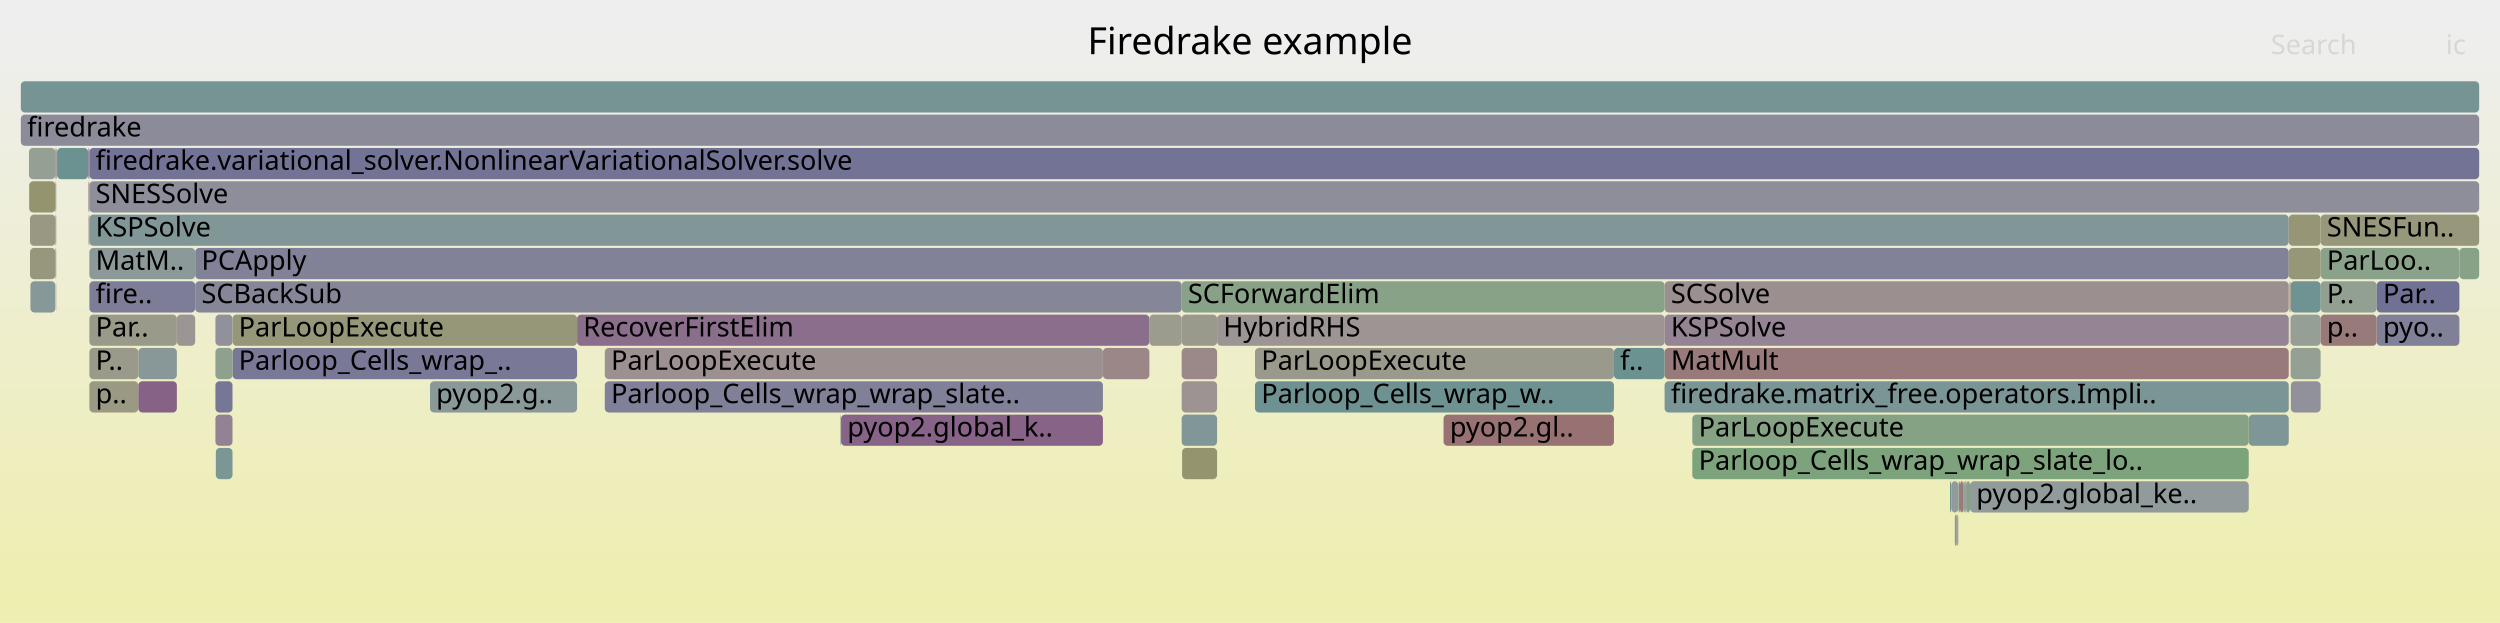
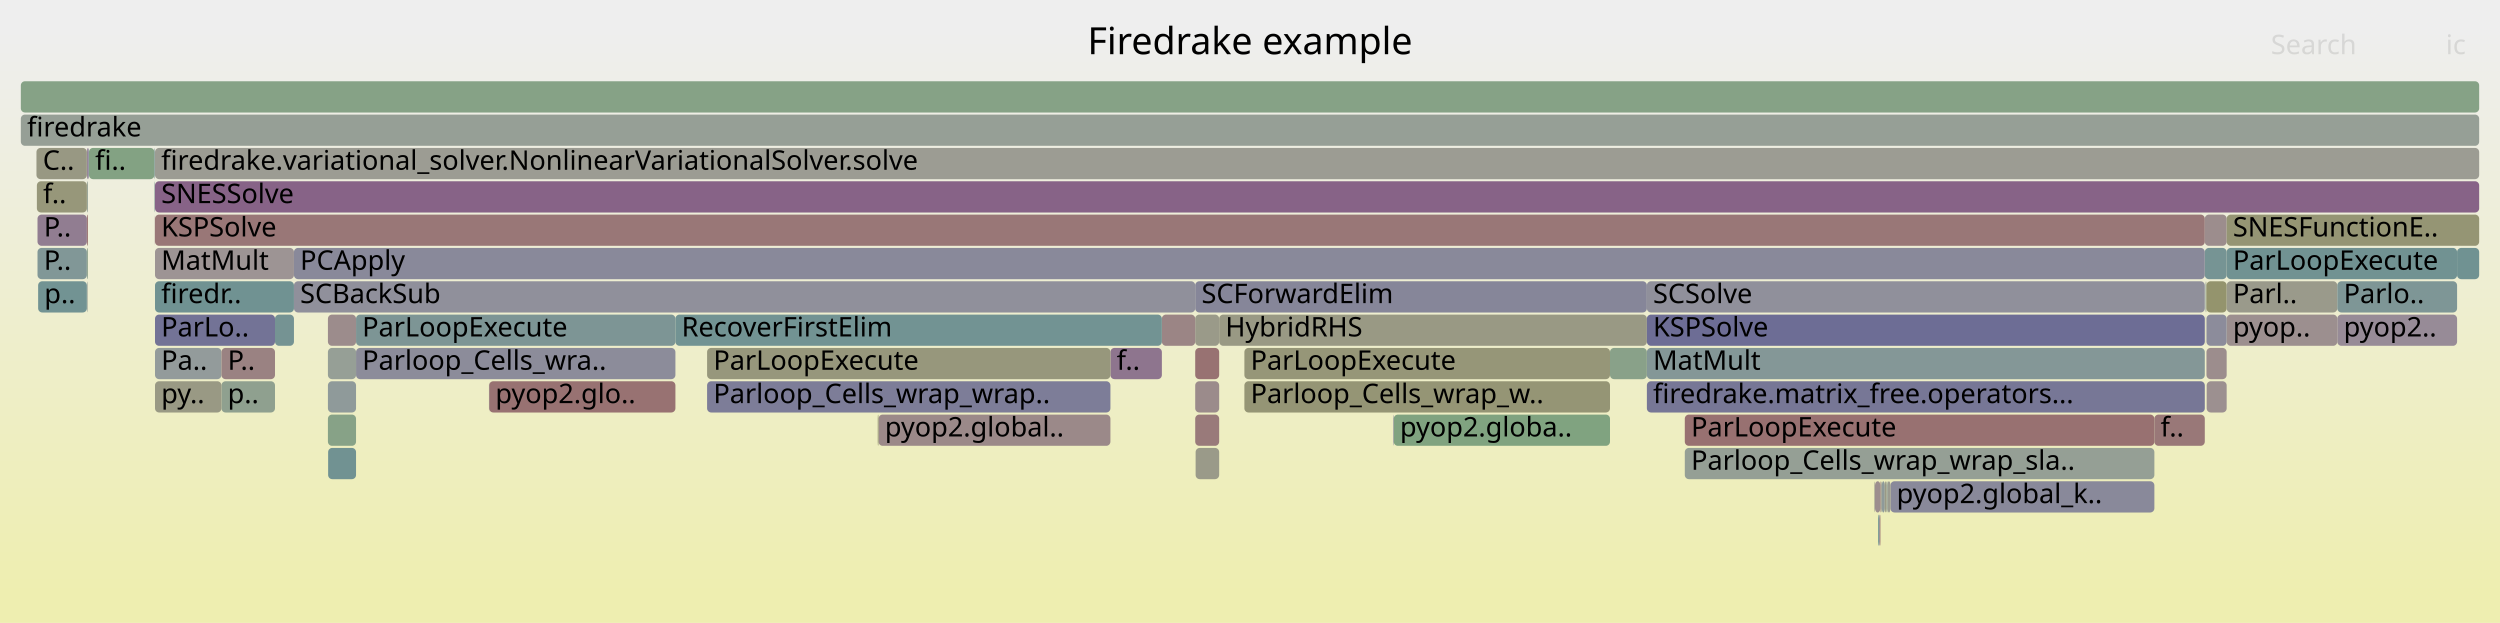
<svg xmlns="http://www.w3.org/2000/svg" version="1.1" width="1200" height="299" viewBox="0 0 1200 299">
  <defs>
    <linearGradient id="background" y1="0" y2="1" x1="0" x2="0">
      <stop stop-color="#eeeeee" offset="5%" />
      <stop stop-color="#eeeeb0" offset="95%" />
    </linearGradient>
  </defs>
  <style type="text/css">
	text { font-family:Verdana; font-size:13px; fill:rgb(0,0,0); }
	#search, #ignorecase { opacity:0.1; cursor:pointer; }
	#search:hover, #search.show, #ignorecase:hover, #ignorecase.show { opacity:1; }
	#subtitle { text-anchor:middle; font-color:rgb(160,160,160); }
	#title { text-anchor:middle; font-size:18px}
	#unzoom { cursor:pointer; }
	#frames &gt; *:hover { stroke:black; stroke-width:0.5; cursor:pointer; }
	.hide { display:none; }
	.parent { opacity:0.5; }
</style>
  <rect x="0.0" y="0" width="1200.0" height="299.0" fill="url(#background)" />
  <text id="title" x="600.00" y="26">Firedrake example</text>
  <text id="details" x="10.00" y="281"> </text>
  <text id="unzoom" x="10.00" y="26" class="hide">Reset Zoom</text>
  <text id="search" x="1090.00" y="26">Search</text>
  <text id="ignorecase" x="1174.00" y="26">ic</text>
  <text id="matched" x="1090.00" y="281"> </text>
  <g id="frames">
    <g>
-       <rect x="551.7" y="151" width="15.5" height="15.0" fill="rgb(154.635,154.635,141.695)" rx="2" ry="2" />
-       <text x="554.73" y="161.5" />
-     </g>
-     <g>
-       <rect x="936.0" y="231" width="0.6" height="15.0" fill="rgb(110.16,145.597,145.597)" rx="2" ry="2" />
-       <text x="939.02" y="241.5" />
-     </g>
-     <g>
-       <rect x="945.6" y="231" width="133.8" height="15.0" fill="rgb(146.372,154.985,154.985)" rx="2" ry="2" />
-       <text x="948.62" y="241.5">pyop2.global_ke..</text>
-     </g>
-     <g>
-       <rect x="1113.9" y="119" width="66.6" height="15.0" fill="rgb(137.664,161.31,137.664)" rx="2" ry="2" />
-       <text x="1116.89" y="129.5">ParLoo..</text>
-     </g>
-     <g>
-       <rect x="1098.9" y="135" width="0.2" height="15.0" fill="rgb(127,127,152)" rx="2" ry="2" />
-       <text x="1101.93" y="145.5" />
-     </g>
-     <g>
-       <rect x="42.7" y="103" width="0.2" height="15.0" fill="rgb(152.496,115.804,115.804)" rx="2" ry="2" />
-       <text x="45.73" y="113.5" />
-     </g>
-     <g>
-       <rect x="14.6" y="135" width="12.0" height="15.0" fill="rgb(133.568,151.666,151.666)" rx="2" ry="2" />
-       <text x="17.63" y="145.5" />
-     </g>
-     <g>
-       <rect x="26.6" y="119" width="0.4" height="15.0" fill="rgb(149.413,159.398,149.413)" rx="2" ry="2" />
-       <text x="29.62" y="129.5" />
-     </g>
-     <g>
-       <rect x="799.0" y="135" width="299.6" height="15.0" fill="rgb(155.982,142.526,142.526)" rx="2" ry="2" />
-       <text x="802.03" y="145.5">SCSolve</text>
-     </g>
-     <g>
-       <rect x="13.9" y="71" width="12.7" height="15.0" fill="rgb(147.752,159.668,147.752)" rx="2" ry="2" />
-       <text x="16.87" y="81.5" />
-     </g>
-     <g>
-       <rect x="26.6" y="87" width="0.4" height="15.0" fill="rgb(155.212,155.212,144.488)" rx="2" ry="2" />
-       <text x="29.62" y="97.5" />
-     </g>
-     <g>
-       <rect x="42.3" y="71" width="0.4" height="15.0" fill="rgb(145.955,127.135,145.955)" rx="2" ry="2" />
-       <text x="45.34" y="81.5" />
-     </g>
-     <g>
-       <rect x="940.0" y="231" width="0.3" height="15.0" fill="rgb(142.64,160.5,142.64)" rx="2" ry="2" />
-       <text x="942.98" y="241.5" />
-     </g>
-     <g>
-       <rect x="66.4" y="167" width="18.5" height="15.0" fill="rgb(135.872,152.263,152.263)" rx="2" ry="2" />
-       <text x="69.44" y="177.5" />
-     </g>
-     <g>
-       <rect x="93.7" y="119" width="1004.9" height="15.0" fill="rgb(129.41,129.41,152.467)" rx="2" ry="2" />
-       <text x="96.71" y="129.5">PCApply</text>
-     </g>
-     <g>
-       <rect x="812.3" y="215" width="267.1" height="15.0" fill="rgb(124.237,163.496,124.237)" rx="2" ry="2" />
-       <text x="815.35" y="225.5">Parloop_Cells_wrap_wrap_slate_lo..</text>
-     </g>
-     <g>
-       <rect x="111.6" y="167" width="165.4" height="15.0" fill="rgb(120.541,120.541,150.75)" rx="2" ry="2" />
-       <text x="114.55" y="177.5">Parloop_Cells_wrap_..</text>
-     </g>
-     <g>
-       <rect x="1113.9" y="135" width="26.9" height="15.0" fill="rgb(145.462,160.041,145.462)" rx="2" ry="2" />
-       <text x="1116.89" y="145.5">P..</text>
-     </g>
-     <g>
-       <rect x="940.8" y="231" width="1.6" height="15.0" fill="rgb(153.414,122.844,122.844)" rx="2" ry="2" />
-       <text x="943.78" y="241.5" />
-     </g>
-     <g>
-       <rect x="584.2" y="151" width="214.8" height="15.0" fill="rgb(156.659,147.721,147.721)" rx="2" ry="2" />
-       <text x="587.19" y="161.5">HybridRHS</text>
-     </g>
-     <g>
-       <rect x="1099.5" y="135" width="14.4" height="15.0" fill="rgb(111.126,145.847,145.847)" rx="2" ry="2" />
-       <text x="1102.47" y="145.5" />
-     </g>
-     <g>
-       <rect x="103.4" y="183" width="8.2" height="15.0" fill="rgb(117.553,117.553,150.172)" rx="2" ry="2" />
-       <text x="106.45" y="193.5" />
-     </g>
-     <g>
-       <rect x="42.9" y="167" width="23.5" height="15.0" fill="rgb(153.805,153.805,137.673)" rx="2" ry="2" />
-       <text x="45.89" y="177.5">P..</text>
-     </g>
-     <g>
-       <rect x="277.0" y="151" width="274.7" height="15.0" fill="rgb(139.251,109.956,139.251)" rx="2" ry="2" />
-       <text x="279.97" y="161.5">RecoverFirstElim</text>
-     </g>
-     <g>
-       <rect x="206.4" y="183" width="70.6" height="15.0" fill="rgb(136.746,152.49,152.49)" rx="2" ry="2" />
-       <text x="209.35" y="193.5">pyop2.g..</text>
-     </g>
-     <g>
-       <rect x="940.3" y="231" width="0.5" height="15.0" fill="rgb(153.638,124.555,124.555)" rx="2" ry="2" />
-       <text x="943.35" y="241.5" />
-     </g>
-     <g>
-       <rect x="1180.5" y="119" width="9.5" height="15.0" fill="rgb(134.514,161.823,134.514)" rx="2" ry="2" />
-       <text x="1183.51" y="129.5" />
-     </g>
-     <g>
-       <rect x="602.4" y="183" width="172.3" height="15.0" fill="rgb(109.964,145.546,145.546)" rx="2" ry="2" />
-       <text x="605.42" y="193.5">Parloop_Cells_wrap_w..</text>
-     </g>
-     <g>
-       <rect x="42.9" y="151" width="42.0" height="15.0" fill="rgb(153.938,153.938,138.314)" rx="2" ry="2" />
-       <text x="45.89" y="161.5">Par..</text>
-     </g>
-     <g>
-       <rect x="42.9" y="119" width="50.8" height="15.0" fill="rgb(139.334,153.161,153.161)" rx="2" ry="2" />
-       <text x="45.89" y="129.5">MatM..</text>
-     </g>
-     <g>
-       <rect x="799.0" y="151" width="299.6" height="15.0" fill="rgb(147.751,131.736,147.751)" rx="2" ry="2" />
-       <text x="802.03" y="161.5">KSPSolve</text>
-     </g>
-     <g>
-       <rect x="84.9" y="151" width="8.8" height="15.0" fill="rgb(156.691,147.962,147.962)" rx="2" ry="2" />
-       <text x="87.93" y="161.5" />
-     </g>
-     <g>
-       <rect x="692.9" y="199" width="81.8" height="15.0" fill="rgb(152.297,114.28,114.28)" rx="2" ry="2" />
-       <text x="695.92" y="209.5">pyop2.gl..</text>
-     </g>
-     <g>
-       <rect x="42.3" y="87" width="0.2" height="15.0" fill="rgb(155.576,139.413,139.413)" rx="2" ry="2" />
-       <text x="45.34" y="97.5" />
-     </g>
-     <g>
-       <rect x="111.6" y="151" width="165.4" height="15.0" fill="rgb(150.077,150.077,119.605)" rx="2" ry="2" />
-       <text x="114.55" y="161.5">ParLoopExecute</text>
-     </g>
-     <g>
-       <rect x="403.7" y="199" width="125.7" height="15.0" fill="rgb(134.987,99.029,134.987)" rx="2" ry="2" />
-       <text x="406.71" y="209.5">pyop2.global_k..</text>
-     </g>
-     <g>
-       <rect x="567.2" y="183" width="17.0" height="15.0" fill="rgb(156.586,147.16,147.16)" rx="2" ry="2" />
-       <text x="570.18" y="193.5" />
-     </g>
-     <g>
-       <rect x="42.5" y="103" width="0.2" height="15.0" fill="rgb(154.586,131.828,131.828)" rx="2" ry="2" />
-       <text x="45.52" y="113.5" />
-     </g>
-     <g>
-       <rect x="42.9" y="135" width="50.8" height="15.0" fill="rgb(125.489,125.489,151.708)" rx="2" ry="2" />
-       <text x="45.89" y="145.5">fire..</text>
-     </g>
-     <g>
-       <rect x="567.4" y="215" width="16.8" height="15.0" fill="rgb(148.062,148.062,109.839)" rx="2" ry="2" />
-       <text x="570.36" y="225.5" />
-     </g>
-     <g>
-       <rect x="1099.1" y="151" width="0.2" height="15.0" fill="rgb(154.913,154.913,143.041)" rx="2" ry="2" />
-       <text x="1102.11" y="161.5" />
-     </g>
-     <g>
-       <rect x="942.4" y="231" width="0.7" height="15.0" fill="rgb(120.118,148.179,148.179)" rx="2" ry="2" />
-       <text x="945.42" y="241.5" />
-     </g>
-     <g>
-       <rect x="26.9" y="135" width="0.1" height="15.0" fill="rgb(146.537,128.627,146.537)" rx="2" ry="2" />
-       <text x="29.88" y="145.5" />
-     </g>
-     <g>
-       <rect x="943.1" y="231" width="0.4" height="15.0" fill="rgb(138.557,161.165,138.557)" rx="2" ry="2" />
-       <text x="946.06" y="241.5" />
-     </g>
-     <g>
-       <rect x="93.7" y="135" width="473.5" height="15.0" fill="rgb(133.911,133.911,153.338)" rx="2" ry="2" />
-       <text x="96.71" y="145.5">SCBackSub</text>
-     </g>
-     <g>
-       <rect x="1099.5" y="151" width="14.4" height="15.0" fill="rgb(149.014,159.463,149.014)" rx="2" ry="2" />
-       <text x="1102.47" y="161.5" />
-     </g>
-     <g>
-       <rect x="27.2" y="71" width="0.2" height="15.0" fill="rgb(154.433,154.433,140.713)" rx="2" ry="2" />
-       <text x="30.18" y="81.5" />
-     </g>
-     <g>
-       <rect x="529.4" y="167" width="22.3" height="15.0" fill="rgb(154.947,134.593,134.593)" rx="2" ry="2" />
-       <text x="532.39" y="177.5" />
-     </g>
-     <g>
-       <rect x="10.0" y="39" width="1180.0" height="15.0" fill="rgb(117.818,147.582,147.582)" rx="2" ry="2" />
+       <rect x="74.4" y="135" width="66.7" height="15.0" fill="rgb(111.823,146.028,146.028)" rx="2" ry="2" />
+       <text x="77.38" y="145.5">firedr..</text>
+     </g>
+     <g>
+       <rect x="533.0" y="167" width="24.7" height="15.0" fill="rgb(141.839,116.588,141.839)" rx="2" ry="2" />
+       <text x="536.00" y="177.5">f..</text>
+     </g>
+     <g>
+       <rect x="74.4" y="119" width="66.7" height="15.0" fill="rgb(156.727,148.238,148.238)" rx="2" ry="2" />
+       <text x="77.38" y="129.5">MatMult</text>
+     </g>
+     <g>
+       <rect x="585.2" y="151" width="205.3" height="15.0" fill="rgb(152.569,152.569,131.678)" rx="2" ry="2" />
+       <text x="588.17" y="161.5">HybridRHS</text>
+     </g>
+     <g>
+       <rect x="1058.9" y="135" width="0.2" height="15.0" fill="rgb(149.84,149.84,118.457)" rx="2" ry="2" />
+       <text x="1061.93" y="145.5" />
+     </g>
+     <g>
+       <rect x="421.7" y="199" width="111.3" height="15.0" fill="rgb(155.262,137.01,137.01)" rx="2" ry="2" />
+       <text x="424.73" y="209.5">pyop2.global..</text>
+     </g>
+     <g>
+       <rect x="669.0" y="199" width="103.8" height="15.0" fill="rgb(128.34,162.828,128.34)" rx="2" ry="2" />
+       <text x="671.98" y="209.5">pyop2.globa..</text>
+     </g>
+     <g>
+       <rect x="74.4" y="151" width="57.6" height="15.0" fill="rgb(114.636,114.636,149.607)" rx="2" ry="2" />
+       <text x="77.38" y="161.5">ParLo..</text>
+     </g>
+     <g>
+       <rect x="157.4" y="183" width="13.5" height="15.0" fill="rgb(143.246,154.175,154.175)" rx="2" ry="2" />
+       <text x="160.36" y="193.5" />
+     </g>
+     <g>
+       <rect x="808.7" y="199" width="225.4" height="15.0" fill="rgb(152.19,113.457,113.457)" rx="2" ry="2" />
+       <text x="811.73" y="209.5">ParLoopExecute</text>
+     </g>
+     <g>
+       <rect x="18.0" y="119" width="23.7" height="15.0" fill="rgb(129.263,150.55,150.55)" rx="2" ry="2" />
+       <text x="21.04" y="129.5">P..</text>
+     </g>
+     <g>
+       <rect x="907.4" y="231" width="126.7" height="15.0" fill="rgb(137.148,137.148,153.964)" rx="2" ry="2" />
+       <text x="910.38" y="241.5">pyop2.global_k..</text>
+     </g>
+     <g>
+       <rect x="42.7" y="71" width="31.4" height="15.0" fill="rgb(130.828,162.423,130.828)" rx="2" ry="2" />
+       <text x="45.67" y="81.5">fi..</text>
+     </g>
+     <g>
+       <rect x="74.4" y="167" width="31.9" height="15.0" fill="rgb(146.901,155.122,155.122)" rx="2" ry="2" />
+       <text x="77.38" y="177.5">Pa..</text>
+     </g>
+     <g>
+       <rect x="906.0" y="231" width="1.4" height="15.0" fill="rgb(155.134,155.134,144.109)" rx="2" ry="2" />
+       <text x="908.99" y="241.5" />
+     </g>
+     <g>
+       <rect x="790.5" y="183" width="267.8" height="15.0" fill="rgb(118.698,118.698,150.393)" rx="2" ry="2" />
+       <text x="793.46" y="193.5">firedrake.matrix_free.operators...</text>
+     </g>
+     <g>
+       <rect x="903.0" y="231" width="0.3" height="15.0" fill="rgb(135.016,152.041,152.041)" rx="2" ry="2" />
+       <text x="905.99" y="241.5" />
+     </g>
+     <g>
+       <rect x="157.5" y="215" width="13.4" height="15.0" fill="rgb(113.301,146.411,146.411)" rx="2" ry="2" />
+       <text x="160.54" y="225.5" />
+     </g>
+     <g>
+       <rect x="1121.9" y="151" width="57.5" height="15.0" fill="rgb(150.764,139.457,150.764)" rx="2" ry="2" />
+       <text x="1124.95" y="161.5">pyop2..</text>
+     </g>
+     <g>
+       <rect x="573.7" y="135" width="216.8" height="15.0" fill="rgb(134.114,134.114,153.377)" rx="2" ry="2" />
+       <text x="576.73" y="145.5">SCForwardElim</text>
+     </g>
+     <g>
+       <rect x="42.2" y="71" width="0.2" height="15.0" fill="rgb(155.79,141.059,141.059)" rx="2" ry="2" />
+       <text x="45.16" y="81.5" />
+     </g>
+     <g>
+       <rect x="74.1" y="71" width="0.3" height="15.0" fill="rgb(120.231,148.208,148.208)" rx="2" ry="2" />
+       <text x="77.10" y="81.5" />
+     </g>
+     <g>
+       <rect x="170.9" y="151" width="153.3" height="15.0" fill="rgb(124.908,149.42,149.42)" rx="2" ry="2" />
+       <text x="173.86" y="161.5">ParLoopExecute</text>
+     </g>
+     <g>
+       <rect x="1058.8" y="151" width="0.1" height="15.0" fill="rgb(151.729,151.729,127.611)" rx="2" ry="2" />
+       <text x="1061.76" y="161.5" />
+     </g>
+     <g>
+       <rect x="42.4" y="71" width="0.3" height="15.0" fill="rgb(117.518,117.518,150.165)" rx="2" ry="2" />
+       <text x="45.38" y="81.5" />
+     </g>
+     <g>
+       <rect x="1059.2" y="183" width="9.6" height="15.0" fill="rgb(156.143,143.761,143.761)" rx="2" ry="2" />
+       <text x="1062.23" y="193.5" />
+     </g>
+     <g>
+       <rect x="597.3" y="167" width="175.5" height="15.0" fill="rgb(150.081,150.081,119.622)" rx="2" ry="2" />
+       <text x="600.29" y="177.5">ParLoopExecute</text>
+     </g>
+     <g>
+       <rect x="74.1" y="87" width="0.2" height="15.0" fill="rgb(118.856,147.852,147.852)" rx="2" ry="2" />
+       <text x="77.10" y="97.5" />
+     </g>
+     <g>
+       <rect x="902.6" y="231" width="0.4" height="15.0" fill="rgb(153.289,121.881,121.881)" rx="2" ry="2" />
+       <text x="905.64" y="241.5" />
+     </g>
+     <g>
+       <rect x="1068.8" y="151" width="53.1" height="15.0" fill="rgb(156.01,142.74,142.74)" rx="2" ry="2" />
+       <text x="1071.79" y="161.5">pyop..</text>
+     </g>
+     <g>
+       <rect x="1058.6" y="135" width="0.2" height="15.0" fill="rgb(143.774,160.316,143.774)" rx="2" ry="2" />
+       <text x="1061.60" y="145.5" />
+     </g>
+     <g>
+       <rect x="1068.8" y="119" width="110.6" height="15.0" fill="rgb(112.803,146.282,146.282)" rx="2" ry="2" />
+       <text x="1071.79" y="129.5">ParLoopExecute</text>
+     </g>
+     <g>
+       <rect x="1059.1" y="135" width="9.7" height="15.0" fill="rgb(147.83,147.83,108.715)" rx="2" ry="2" />
+       <text x="1062.08" y="145.5" />
+     </g>
+     <g>
+       <rect x="597.3" y="183" width="175.5" height="15.0" fill="rgb(149.472,149.472,116.671)" rx="2" ry="2" />
+       <text x="600.29" y="193.5">Parloop_Cells_wrap_w..</text>
+     </g>
+     <g>
+       <rect x="1059.1" y="167" width="9.7" height="15.0" fill="rgb(155.779,140.971,140.971)" rx="2" ry="2" />
+       <text x="1062.08" y="177.5" />
+     </g>
+     <g>
+       <rect x="10.0" y="39" width="1180.0" height="15.0" fill="rgb(133.827,161.935,133.827)" rx="2" ry="2" />
      <text x="13.00" y="49.5" />
    </g>
    <g>
-       <rect x="27.4" y="71" width="14.9" height="15.0" fill="rgb(108.169,145.081,145.081)" rx="2" ry="2" />
-       <text x="30.39" y="81.5" />
-     </g>
-     <g>
-       <rect x="103.4" y="151" width="8.2" height="15.0" fill="rgb(144.914,144.914,155.467)" rx="2" ry="2" />
-       <text x="106.45" y="161.5" />
-     </g>
-     <g>
-       <rect x="42.5" y="87" width="0.2" height="15.0" fill="rgb(155.662,140.075,140.075)" rx="2" ry="2" />
-       <text x="45.52" y="97.5" />
-     </g>
-     <g>
-       <rect x="403.4" y="199" width="0.3" height="15.0" fill="rgb(139.492,161.013,139.492)" rx="2" ry="2" />
-       <text x="406.37" y="209.5" />
-     </g>
-     <g>
-       <rect x="42.9" y="87" width="1147.1" height="15.0" fill="rgb(141.706,141.706,154.846)" rx="2" ry="2" />
-       <text x="45.89" y="97.5">SNESSolve</text>
-     </g>
-     <g>
-       <rect x="567.2" y="135" width="231.8" height="15.0" fill="rgb(134.696,161.794,134.696)" rx="2" ry="2" />
-       <text x="570.18" y="145.5">SCForwardElim</text>
-     </g>
-     <g>
-       <rect x="939.1" y="247" width="0.4" height="15.0" fill="rgb(134.747,98.415,134.747)" rx="2" ry="2" />
-       <text x="942.10" y="257.5" />
-     </g>
-     <g>
-       <rect x="602.4" y="167" width="172.3" height="15.0" fill="rgb(154.367,154.367,140.394)" rx="2" ry="2" />
-       <text x="605.42" y="177.5">ParLoopExecute</text>
-     </g>
-     <g>
-       <rect x="567.2" y="199" width="17.0" height="15.0" fill="rgb(129.273,150.552,150.552)" rx="2" ry="2" />
-       <text x="570.18" y="209.5" />
-     </g>
-     <g>
-       <rect x="26.6" y="71" width="0.4" height="15.0" fill="rgb(110.821,145.768,145.768)" rx="2" ry="2" />
-       <text x="29.62" y="81.5" />
-     </g>
-     <g>
-       <rect x="936.6" y="231" width="3.4" height="15.0" fill="rgb(145.963,154.879,154.879)" rx="2" ry="2" />
-       <text x="939.57" y="241.5" />
-     </g>
-     <g>
-       <rect x="939.5" y="247" width="0.5" height="15.0" fill="rgb(143.181,154.158,154.158)" rx="2" ry="2" />
-       <text x="942.54" y="257.5" />
-     </g>
-     <g>
-       <rect x="567.2" y="167" width="17.0" height="15.0" fill="rgb(155.267,137.045,137.045)" rx="2" ry="2" />
-       <text x="570.18" y="177.5" />
-     </g>
-     <g>
-       <rect x="42.9" y="183" width="23.5" height="15.0" fill="rgb(152.676,152.676,132.2)" rx="2" ry="2" />
-       <text x="45.89" y="193.5">p..</text>
-     </g>
-     <g>
-       <rect x="1099.5" y="167" width="14.4" height="15.0" fill="rgb(148.763,159.504,148.763)" rx="2" ry="2" />
-       <text x="1102.47" y="177.5" />
-     </g>
-     <g>
-       <rect x="799.0" y="183" width="299.6" height="15.0" fill="rgb(122.285,148.741,148.741)" rx="2" ry="2" />
-       <text x="802.03" y="193.5">firedrake.matrix_free.operators.Impli..</text>
-     </g>
-     <g>
-       <rect x="1140.8" y="135" width="39.7" height="15.0" fill="rgb(113.261,113.261,149.341)" rx="2" ry="2" />
-       <text x="1143.83" y="145.5">Par..</text>
-     </g>
-     <g>
-       <rect x="943.9" y="231" width="1.7" height="15.0" fill="rgb(132.32,162.18,132.32)" rx="2" ry="2" />
-       <text x="946.93" y="241.5" />
-     </g>
-     <g>
-       <rect x="1099.6" y="183" width="14.3" height="15.0" fill="rgb(145.261,145.261,155.534)" rx="2" ry="2" />
-       <text x="1102.60" y="193.5" />
-     </g>
-     <g>
-       <rect x="103.4" y="167" width="8.2" height="15.0" fill="rgb(141.734,160.648,141.734)" rx="2" ry="2" />
-       <text x="106.45" y="177.5" />
-     </g>
-     <g>
-       <rect x="27.0" y="71" width="0.2" height="15.0" fill="rgb(152.381,114.922,114.922)" rx="2" ry="2" />
-       <text x="30.03" y="81.5" />
-     </g>
-     <g>
-       <rect x="1140.8" y="151" width="39.7" height="15.0" fill="rgb(128.252,128.252,152.242)" rx="2" ry="2" />
-       <text x="1143.83" y="161.5">pyo..</text>
-     </g>
-     <g>
-       <rect x="14.4" y="119" width="12.2" height="15.0" fill="rgb(151.172,151.172,124.909)" rx="2" ry="2" />
-       <text x="17.40" y="129.5" />
-     </g>
-     <g>
-       <rect x="1079.4" y="199" width="19.2" height="15.0" fill="rgb(127.364,150.057,150.057)" rx="2" ry="2" />
-       <text x="1082.40" y="209.5" />
-     </g>
-     <g>
-       <rect x="567.2" y="151" width="17.0" height="15.0" fill="rgb(154.213,154.213,139.646)" rx="2" ry="2" />
-       <text x="570.18" y="161.5" />
-     </g>
-     <g>
-       <rect x="42.9" y="71" width="1147.1" height="15.0" fill="rgb(114.879,114.879,149.654)" rx="2" ry="2" />
-       <text x="45.89" y="81.5">firedrake.variational_solver.NonlinearVariationalSolver.solve</text>
-     </g>
-     <g>
-       <rect x="42.7" y="71" width="0.2" height="15.0" fill="rgb(140.333,112.729,140.333)" rx="2" ry="2" />
-       <text x="45.73" y="81.5" />
-     </g>
-     <g>
-       <rect x="812.3" y="199" width="267.1" height="15.0" fill="rgb(132.774,162.107,132.774)" rx="2" ry="2" />
-       <text x="815.35" y="209.5">ParLoopExecute</text>
-     </g>
-     <g>
-       <rect x="1113.9" y="151" width="26.9" height="15.0" fill="rgb(153.303,121.989,121.989)" rx="2" ry="2" />
-       <text x="1116.89" y="161.5">p..</text>
-     </g>
-     <g>
-       <rect x="1098.6" y="119" width="15.3" height="15.0" fill="rgb(150.464,150.464,121.48)" rx="2" ry="2" />
-       <text x="1101.64" y="129.5" />
-     </g>
-     <g>
-       <rect x="103.4" y="199" width="8.2" height="15.0" fill="rgb(147.218,130.37,147.218)" rx="2" ry="2" />
-       <text x="106.45" y="209.5" />
-     </g>
-     <g>
-       <rect x="14.4" y="103" width="12.2" height="15.0" fill="rgb(152.358,152.358,130.657)" rx="2" ry="2" />
-       <text x="17.40" y="113.5" />
-     </g>
-     <g>
-       <rect x="1113.9" y="103" width="76.1" height="15.0" fill="rgb(150.715,150.715,122.695)" rx="2" ry="2" />
-       <text x="1116.89" y="113.5">SNESFun..</text>
-     </g>
-     <g>
-       <rect x="42.9" y="103" width="1055.7" height="15.0" fill="rgb(129.307,150.561,150.561)" rx="2" ry="2" />
-       <text x="45.89" y="113.5">KSPSolve</text>
-     </g>
-     <g>
-       <rect x="799.0" y="167" width="299.6" height="15.0" fill="rgb(153.26,121.661,121.661)" rx="2" ry="2" />
-       <text x="802.03" y="177.5">MatMult</text>
-     </g>
-     <g>
-       <rect x="1099.3" y="135" width="0.2" height="15.0" fill="rgb(152.856,118.563,118.563)" rx="2" ry="2" />
-       <text x="1102.27" y="145.5" />
-     </g>
-     <g>
-       <rect x="938.3" y="247" width="0.8" height="15.0" fill="rgb(139.596,153.229,153.229)" rx="2" ry="2" />
-       <text x="941.28" y="257.5" />
-     </g>
-     <g>
-       <rect x="1099.1" y="135" width="0.2" height="15.0" fill="rgb(151.024,151.024,124.193)" rx="2" ry="2" />
-       <text x="1102.11" y="145.5" />
-     </g>
-     <g>
-       <rect x="943.5" y="231" width="0.4" height="15.0" fill="rgb(117.458,117.458,150.153)" rx="2" ry="2" />
-       <text x="946.50" y="241.5" />
-     </g>
-     <g>
-       <rect x="103.6" y="215" width="8.0" height="15.0" fill="rgb(123.644,149.093,149.093)" rx="2" ry="2" />
-       <text x="106.57" y="225.5" />
-     </g>
-     <g>
-       <rect x="42.7" y="87" width="0.2" height="15.0" fill="rgb(123.946,149.171,149.171)" rx="2" ry="2" />
-       <text x="45.73" y="97.5" />
-     </g>
-     <g>
-       <rect x="290.3" y="167" width="239.1" height="15.0" fill="rgb(156.238,144.492,144.492)" rx="2" ry="2" />
-       <text x="293.31" y="177.5">ParLoopExecute</text>
-     </g>
-     <g>
-       <rect x="774.7" y="167" width="24.3" height="15.0" fill="rgb(107.339,144.866,144.866)" rx="2" ry="2" />
-       <text x="777.67" y="177.5">f..</text>
-     </g>
-     <g>
-       <rect x="14.0" y="87" width="12.6" height="15.0" fill="rgb(148.137,148.137,110.202)" rx="2" ry="2" />
-       <text x="17.02" y="97.5" />
-     </g>
-     <g>
-       <rect x="10.0" y="55" width="1180.0" height="15.0" fill="rgb(139.496,139.496,154.419)" rx="2" ry="2" />
+       <rect x="1068.8" y="135" width="53.1" height="15.0" fill="rgb(154.08,154.08,139.002)" rx="2" ry="2" />
+       <text x="1071.79" y="145.5">Parl..</text>
+     </g>
+     <g>
+       <rect x="573.9" y="215" width="11.3" height="15.0" fill="rgb(153.68,153.68,137.066)" rx="2" ry="2" />
+       <text x="576.90" y="225.5" />
+     </g>
+     <g>
+       <rect x="41.7" y="87" width="0.5" height="15.0" fill="rgb(147.575,159.697,147.575)" rx="2" ry="2" />
+       <text x="44.69" y="97.5" />
+     </g>
+     <g>
+       <rect x="132.0" y="151" width="9.1" height="15.0" fill="rgb(117.334,147.457,147.457)" rx="2" ry="2" />
+       <text x="135.01" y="161.5" />
+     </g>
+     <g>
+       <rect x="1058.3" y="119" width="10.5" height="15.0" fill="rgb(117.871,147.596,147.596)" rx="2" ry="2" />
+       <text x="1061.30" y="129.5" />
+     </g>
+     <g>
+       <rect x="901.5" y="247" width="0.4" height="15.0" fill="rgb(106.228,144.578,144.578)" rx="2" ry="2" />
+       <text x="904.47" y="257.5" />
+     </g>
+     <g>
+       <rect x="905.6" y="231" width="0.4" height="15.0" fill="rgb(128.974,150.475,150.475)" rx="2" ry="2" />
+       <text x="908.64" y="241.5" />
+     </g>
+     <g>
+       <rect x="573.7" y="183" width="11.5" height="15.0" fill="rgb(155.476,138.652,138.652)" rx="2" ry="2" />
+       <text x="576.73" y="193.5" />
+     </g>
+     <g>
+       <rect x="905.3" y="231" width="0.3" height="15.0" fill="rgb(154.421,154.421,140.657)" rx="2" ry="2" />
+       <text x="908.25" y="241.5" />
+     </g>
+     <g>
+       <rect x="900.0" y="231" width="2.6" height="15.0" fill="rgb(155.889,141.814,141.814)" rx="2" ry="2" />
+       <text x="903.03" y="241.5" />
+     </g>
+     <g>
+       <rect x="573.7" y="167" width="11.5" height="15.0" fill="rgb(152.208,113.591,113.591)" rx="2" ry="2" />
+       <text x="576.73" y="177.5" />
+     </g>
+     <g>
+       <rect x="18.0" y="103" width="23.7" height="15.0" fill="rgb(145.051,124.819,145.051)" rx="2" ry="2" />
+       <text x="21.04" y="113.5">P..</text>
+     </g>
+     <g>
+       <rect x="106.3" y="183" width="25.7" height="15.0" fill="rgb(143.263,160.399,143.263)" rx="2" ry="2" />
+       <text x="109.27" y="193.5">p..</text>
+     </g>
+     <g>
+       <rect x="903.3" y="231" width="1.4" height="15.0" fill="rgb(142.131,153.886,153.886)" rx="2" ry="2" />
+       <text x="906.33" y="241.5" />
+     </g>
+     <g>
+       <rect x="74.3" y="103" width="0.1" height="15.0" fill="rgb(154.626,132.135,132.135)" rx="2" ry="2" />
+       <text x="77.26" y="113.5" />
+     </g>
+     <g>
+       <rect x="668.8" y="199" width="0.2" height="15.0" fill="rgb(111.132,111.132,148.929)" rx="2" ry="2" />
+       <text x="671.82" y="209.5" />
+     </g>
+     <g>
+       <rect x="1034.1" y="199" width="24.2" height="15.0" fill="rgb(153.019,119.813,119.813)" rx="2" ry="2" />
+       <text x="1037.07" y="209.5">f..</text>
+     </g>
+     <g>
+       <rect x="74.4" y="183" width="31.9" height="15.0" fill="rgb(152.717,152.717,132.398)" rx="2" ry="2" />
+       <text x="77.38" y="193.5">py..</text>
+     </g>
+     <g>
+       <rect x="808.7" y="215" width="225.4" height="15.0" fill="rgb(149.416,159.397,149.416)" rx="2" ry="2" />
+       <text x="811.73" y="225.5">Parloop_Cells_wrap_wrap_sla..</text>
+     </g>
+     <g>
+       <rect x="170.9" y="167" width="153.3" height="15.0" fill="rgb(139.905,139.905,154.498)" rx="2" ry="2" />
+       <text x="173.86" y="177.5">Parloop_Cells_wra..</text>
+     </g>
+     <g>
+       <rect x="18.3" y="135" width="23.4" height="15.0" fill="rgb(114.139,146.629,146.629)" rx="2" ry="2" />
+       <text x="21.26" y="145.5">p..</text>
+     </g>
+     <g>
+       <rect x="790.5" y="167" width="267.8" height="15.0" fill="rgb(131.789,151.205,151.205)" rx="2" ry="2" />
+       <text x="793.46" y="177.5">MatMult</text>
+     </g>
+     <g>
+       <rect x="234.8" y="183" width="89.4" height="15.0" fill="rgb(152.233,113.789,113.789)" rx="2" ry="2" />
+       <text x="237.77" y="193.5">pyop2.glo..</text>
+     </g>
+     <g>
+       <rect x="74.4" y="87" width="1115.6" height="15.0" fill="rgb(134.814,98.585,134.814)" rx="2" ry="2" />
+       <text x="77.38" y="97.5">SNESSolve</text>
+     </g>
+     <g>
+       <rect x="901.9" y="247" width="0.4" height="15.0" fill="rgb(137.617,137.617,154.055)" rx="2" ry="2" />
+       <text x="904.89" y="257.5" />
+     </g>
+     <g>
+       <rect x="573.7" y="151" width="11.5" height="15.0" fill="rgb(153.584,153.584,136.599)" rx="2" ry="2" />
+       <text x="576.73" y="161.5" />
+     </g>
+     <g>
+       <rect x="573.7" y="199" width="11.5" height="15.0" fill="rgb(153.267,121.717,121.717)" rx="2" ry="2" />
+       <text x="576.73" y="209.5" />
+     </g>
+     <g>
+       <rect x="234.7" y="183" width="0.1" height="15.0" fill="rgb(129.773,129.773,152.537)" rx="2" ry="2" />
+       <text x="237.65" y="193.5" />
+     </g>
+     <g>
+       <rect x="106.3" y="167" width="25.7" height="15.0" fill="rgb(154.386,130.296,130.296)" rx="2" ry="2" />
+       <text x="109.27" y="177.5">P..</text>
+     </g>
+     <g>
+       <rect x="10.0" y="55" width="1180.0" height="15.0" fill="rgb(149.634,159.362,149.634)" rx="2" ry="2" />
      <text x="13.00" y="65.5">firedrake</text>
    </g>
    <g>
-       <rect x="1098.6" y="103" width="15.3" height="15.0" fill="rgb(149.878,149.878,118.641)" rx="2" ry="2" />
-       <text x="1101.64" y="113.5" />
-     </g>
-     <g>
-       <rect x="66.4" y="183" width="18.5" height="15.0" fill="rgb(134.746,98.411,134.746)" rx="2" ry="2" />
-       <text x="69.44" y="193.5" />
-     </g>
-     <g>
-       <rect x="26.6" y="103" width="0.4" height="15.0" fill="rgb(151.698,151.698,127.459)" rx="2" ry="2" />
-       <text x="29.62" y="113.5" />
-     </g>
-     <g>
-       <rect x="290.3" y="183" width="239.1" height="15.0" fill="rgb(128.013,128.013,152.196)" rx="2" ry="2" />
-       <text x="293.31" y="193.5">Parloop_Cells_wrap_wrap_slate..</text>
+       <rect x="902.3" y="247" width="0.3" height="15.0" fill="rgb(152.109,112.839,112.839)" rx="2" ry="2" />
+       <text x="905.28" y="257.5" />
+     </g>
+     <g>
+       <rect x="899.7" y="231" width="0.3" height="15.0" fill="rgb(154.638,154.638,141.706)" rx="2" ry="2" />
+       <text x="902.68" y="241.5" />
+     </g>
+     <g>
+       <rect x="41.7" y="71" width="0.5" height="15.0" fill="rgb(145.308,125.477,145.308)" rx="2" ry="2" />
+       <text x="44.69" y="81.5" />
+     </g>
+     <g>
+       <rect x="141.1" y="119" width="917.2" height="15.0" fill="rgb(137.417,137.417,154.016)" rx="2" ry="2" />
+       <text x="144.06" y="129.5">PCApply</text>
+     </g>
+     <g>
+       <rect x="141.1" y="135" width="432.6" height="15.0" fill="rgb(144.437,144.437,155.375)" rx="2" ry="2" />
+       <text x="144.06" y="145.5">SCBackSub</text>
+     </g>
+     <g>
+       <rect x="557.7" y="151" width="16.0" height="15.0" fill="rgb(154.692,132.637,132.637)" rx="2" ry="2" />
+       <text x="560.66" y="161.5" />
+     </g>
+     <g>
+       <rect x="1121.9" y="135" width="57.5" height="15.0" fill="rgb(125.698,149.625,149.625)" rx="2" ry="2" />
+       <text x="1124.95" y="145.5">Parlo..</text>
+     </g>
+     <g>
+       <rect x="41.9" y="135" width="0.3" height="15.0" fill="rgb(150.228,159.265,150.228)" rx="2" ry="2" />
+       <text x="44.95" y="145.5" />
+     </g>
+     <g>
+       <rect x="324.2" y="151" width="233.5" height="15.0" fill="rgb(113.837,146.55,146.55)" rx="2" ry="2" />
+       <text x="327.17" y="161.5">RecoverFirstElim</text>
+     </g>
+     <g>
+       <rect x="772.8" y="167" width="17.7" height="15.0" fill="rgb(137.314,161.367,137.314)" rx="2" ry="2" />
+       <text x="775.76" y="177.5" />
+     </g>
+     <g>
+       <rect x="790.5" y="135" width="267.8" height="15.0" fill="rgb(144.104,144.104,155.31)" rx="2" ry="2" />
+       <text x="793.46" y="145.5">SCSolve</text>
+     </g>
+     <g>
+       <rect x="17.7" y="87" width="24.0" height="15.0" fill="rgb(150.52,150.52,121.753)" rx="2" ry="2" />
+       <text x="20.67" y="97.5">f..</text>
+     </g>
+     <g>
+       <rect x="41.7" y="103" width="0.5" height="15.0" fill="rgb(152,112.001,112.001)" rx="2" ry="2" />
+       <text x="44.69" y="113.5" />
+     </g>
+     <g>
+       <rect x="421.3" y="199" width="0.4" height="15.0" fill="rgb(149.357,149.357,116.114)" rx="2" ry="2" />
+       <text x="424.25" y="209.5" />
+     </g>
+     <g>
+       <rect x="74.4" y="71" width="1115.6" height="15.0" fill="rgb(155.639,155.639,146.56)" rx="2" ry="2" />
+       <text x="77.38" y="81.5">firedrake.variational_solver.NonlinearVariationalSolver.solve</text>
+     </g>
+     <g>
+       <rect x="74.4" y="103" width="983.9" height="15.0" fill="rgb(152.853,118.538,118.538)" rx="2" ry="2" />
+       <text x="77.38" y="113.5">KSPSolve</text>
+     </g>
+     <g>
+       <rect x="790.5" y="151" width="267.8" height="15.0" fill="rgb(109.145,109.145,148.544)" rx="2" ry="2" />
+       <text x="793.46" y="161.5">KSPSolve</text>
+     </g>
+     <g>
+       <rect x="157.4" y="167" width="13.5" height="15.0" fill="rgb(149.741,159.345,149.741)" rx="2" ry="2" />
+       <text x="160.36" y="177.5" />
+     </g>
+     <g>
+       <rect x="1058.8" y="135" width="0.1" height="15.0" fill="rgb(122.034,148.676,148.676)" rx="2" ry="2" />
+       <text x="1061.76" y="145.5" />
+     </g>
+     <g>
+       <rect x="1058.3" y="103" width="10.5" height="15.0" fill="rgb(155.79,141.055,141.055)" rx="2" ry="2" />
+       <text x="1061.30" y="113.5" />
+     </g>
+     <g>
+       <rect x="157.4" y="151" width="13.5" height="15.0" fill="rgb(155.648,139.97,139.97)" rx="2" ry="2" />
+       <text x="160.36" y="161.5" />
+     </g>
+     <g>
+       <rect x="339.4" y="167" width="193.6" height="15.0" fill="rgb(150.942,150.942,123.797)" rx="2" ry="2" />
+       <text x="342.44" y="177.5">ParLoopExecute</text>
+     </g>
+     <g>
+       <rect x="339.4" y="183" width="193.6" height="15.0" fill="rgb(125.46,125.46,151.702)" rx="2" ry="2" />
+       <text x="342.44" y="193.5">Parloop_Cells_wrap_wrap..</text>
+     </g>
+     <g>
+       <rect x="1179.4" y="119" width="10.6" height="15.0" fill="rgb(112.373,146.171,146.171)" rx="2" ry="2" />
+       <text x="1182.37" y="129.5" />
+     </g>
+     <g>
+       <rect x="17.5" y="71" width="24.2" height="15.0" fill="rgb(152.36,152.36,130.67)" rx="2" ry="2" />
+       <text x="20.53" y="81.5">C..</text>
+     </g>
+     <g>
+       <rect x="1068.8" y="103" width="121.2" height="15.0" fill="rgb(149.269,149.269,115.69)" rx="2" ry="2" />
+       <text x="1071.79" y="113.5">SNESFunctionE..</text>
+     </g>
+     <g>
+       <rect x="74.3" y="87" width="0.1" height="15.0" fill="rgb(148.478,159.55,148.478)" rx="2" ry="2" />
+       <text x="77.26" y="97.5" />
+     </g>
+     <g>
+       <rect x="41.7" y="119" width="0.5" height="15.0" fill="rgb(142.023,160.601,142.023)" rx="2" ry="2" />
+       <text x="44.69" y="129.5" />
+     </g>
+     <g>
+       <rect x="157.4" y="199" width="13.5" height="15.0" fill="rgb(134.539,161.819,134.539)" rx="2" ry="2" />
+       <text x="160.36" y="209.5" />
+     </g>
+     <g>
+       <rect x="1059.1" y="151" width="9.7" height="15.0" fill="rgb(140.361,140.361,154.586)" rx="2" ry="2" />
+       <text x="1062.08" y="161.5" />
+     </g>
+     <g>
+       <rect x="904.7" y="231" width="0.6" height="15.0" fill="rgb(152.784,152.784,132.723)" rx="2" ry="2" />
+       <text x="907.73" y="241.5" />
    </g>
  </g>
</svg>
